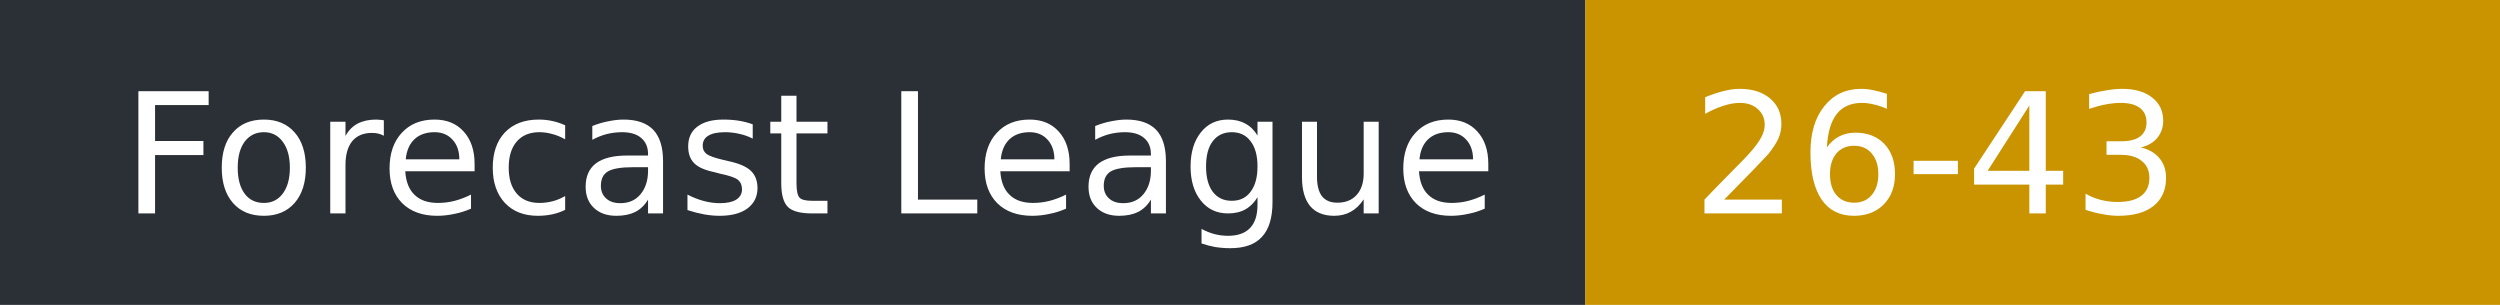
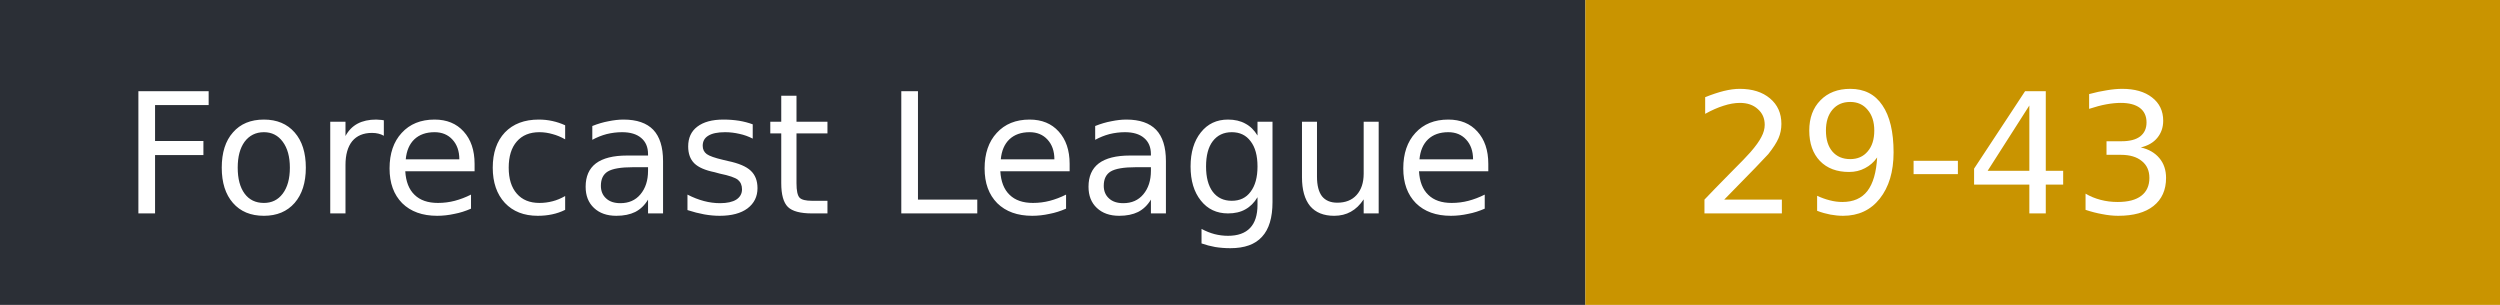
- <svg xmlns="http://www.w3.org/2000/svg" width="164" height="20" role="img" aria-label="Forecast League: 26-43">
+ <svg xmlns="http://www.w3.org/2000/svg" width="164" height="20" role="img" aria-label="Forecast League: 29-43">
  <rect width="104" height="20" fill="#2b2f36" />
  <rect x="104" width="60" height="20" fill="#c99400" />
  <g fill="#fff" font-family="Verdana,DejaVu Sans,sans-serif" font-size="11">
    <text x="8" y="14">Forecast League</text>
-     <text x="111" y="14">26-43</text>
+     <text x="111" y="14">29-43</text>
  </g>
</svg>
